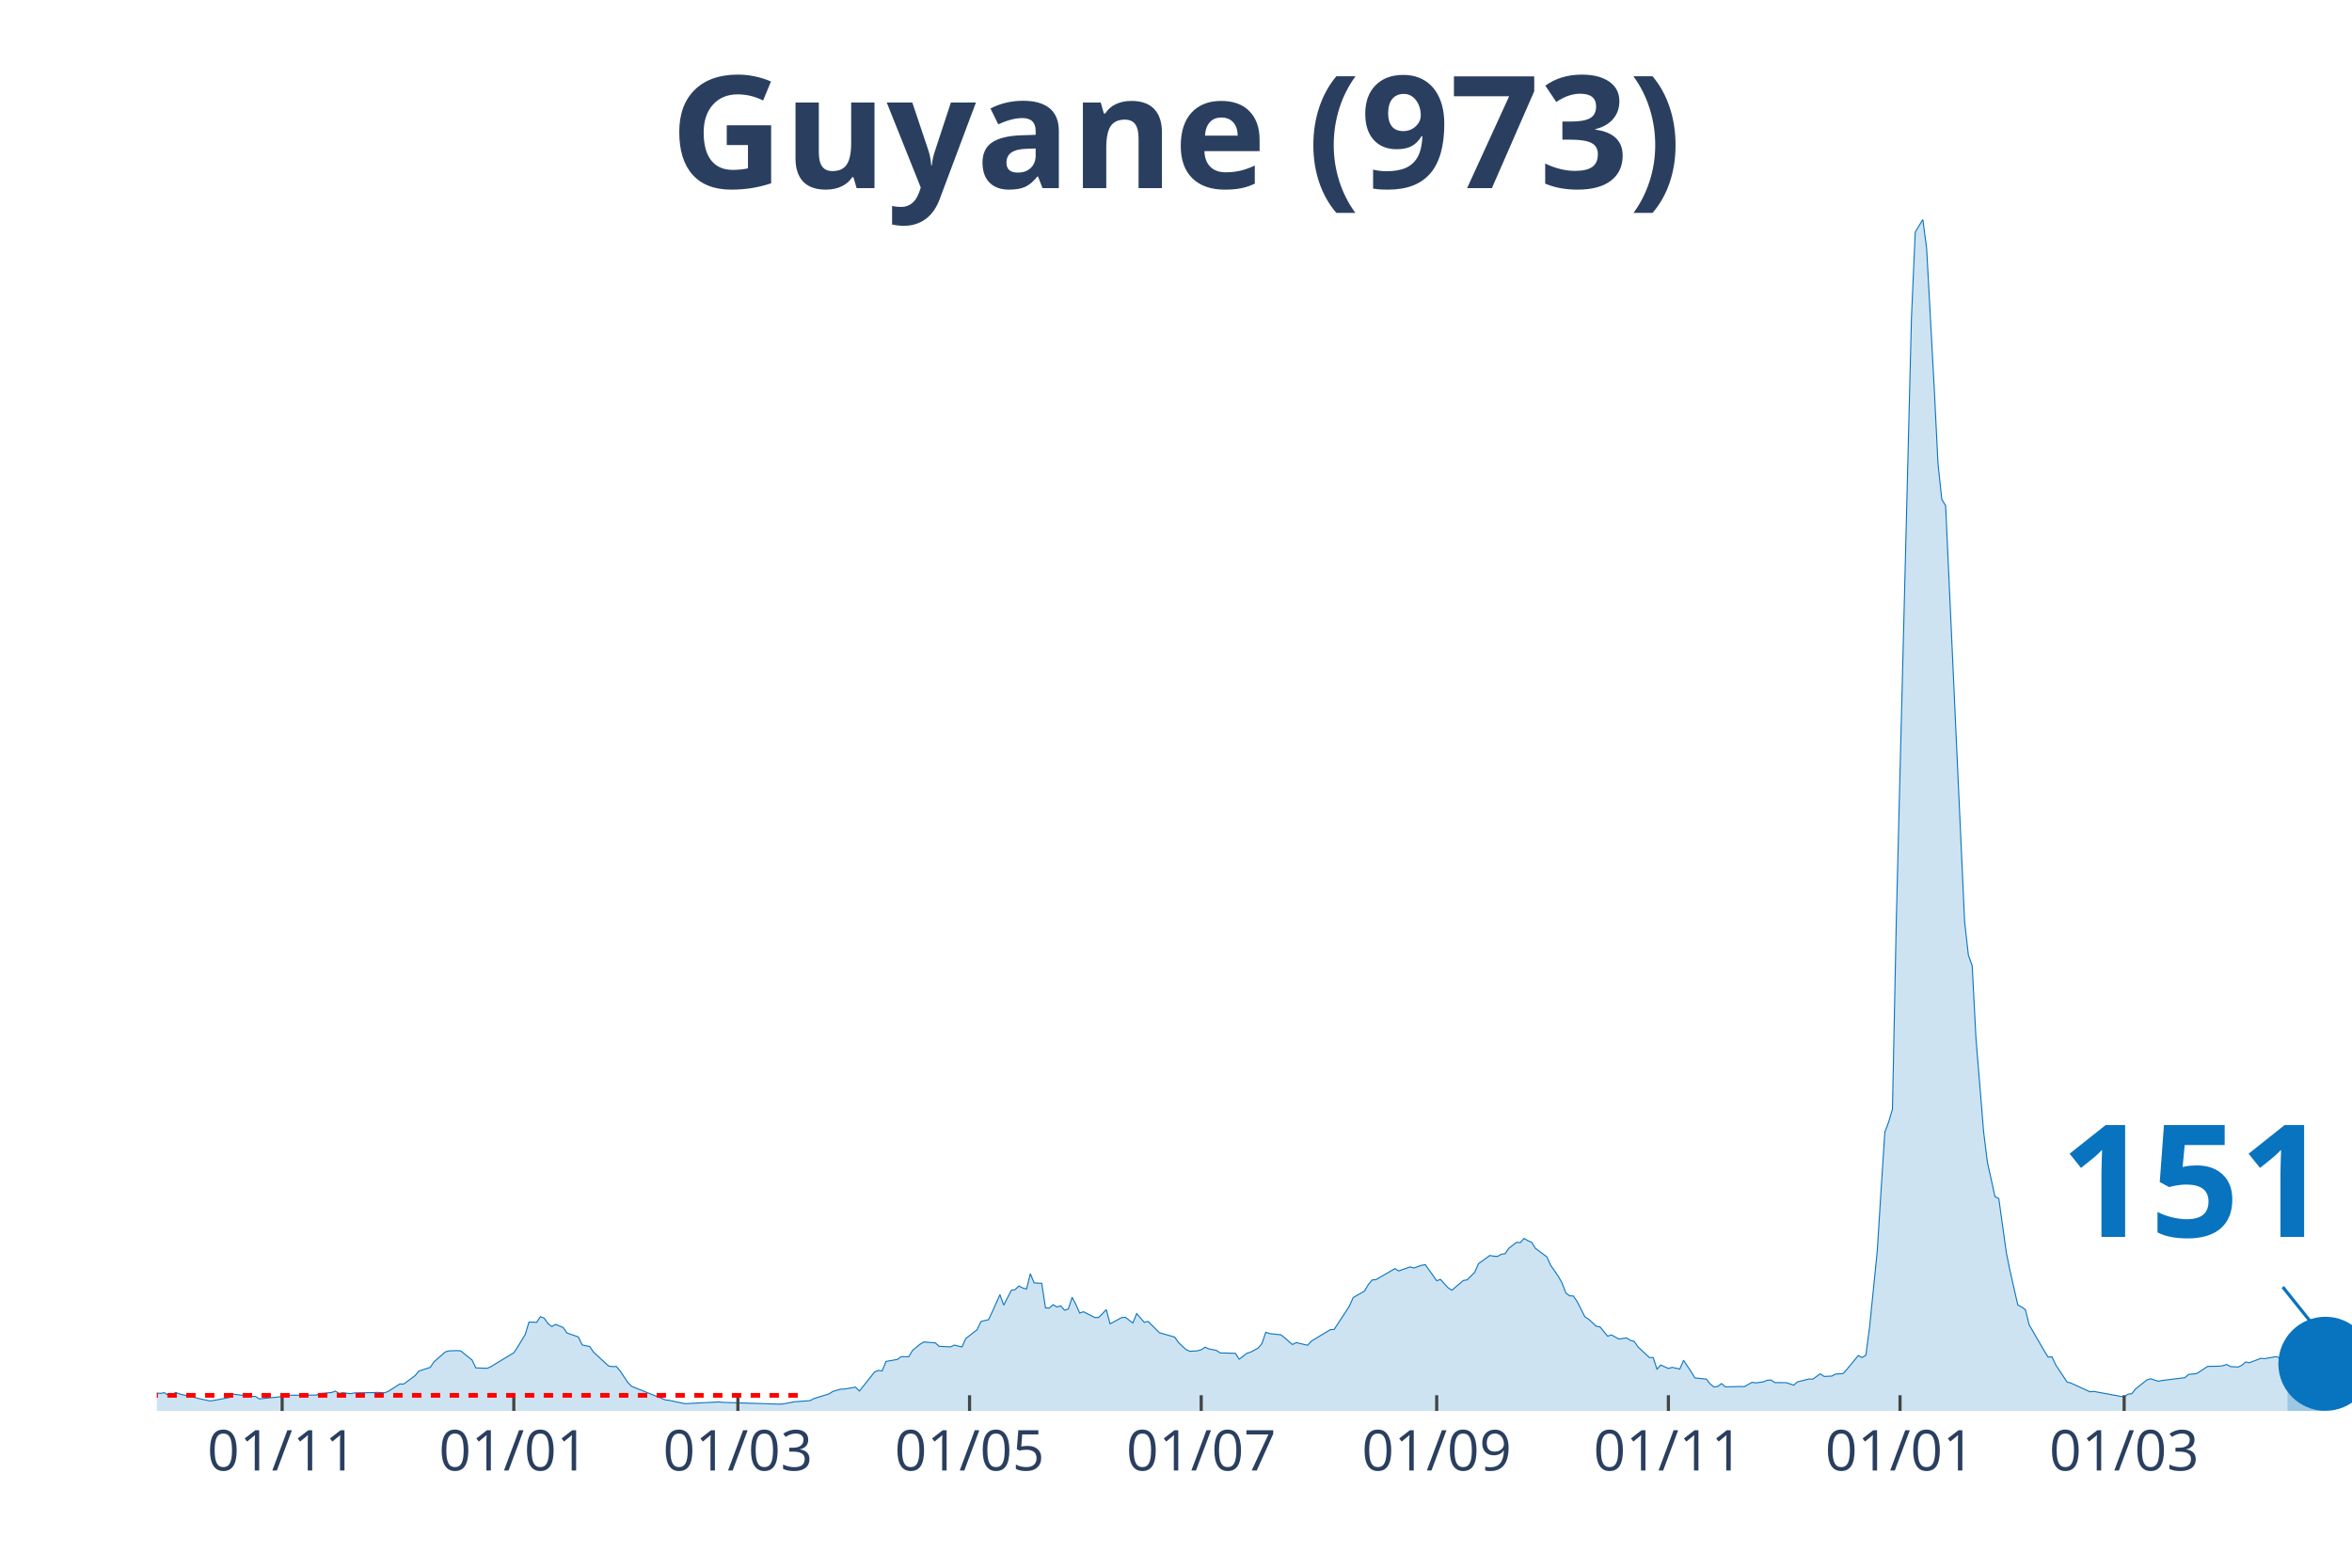
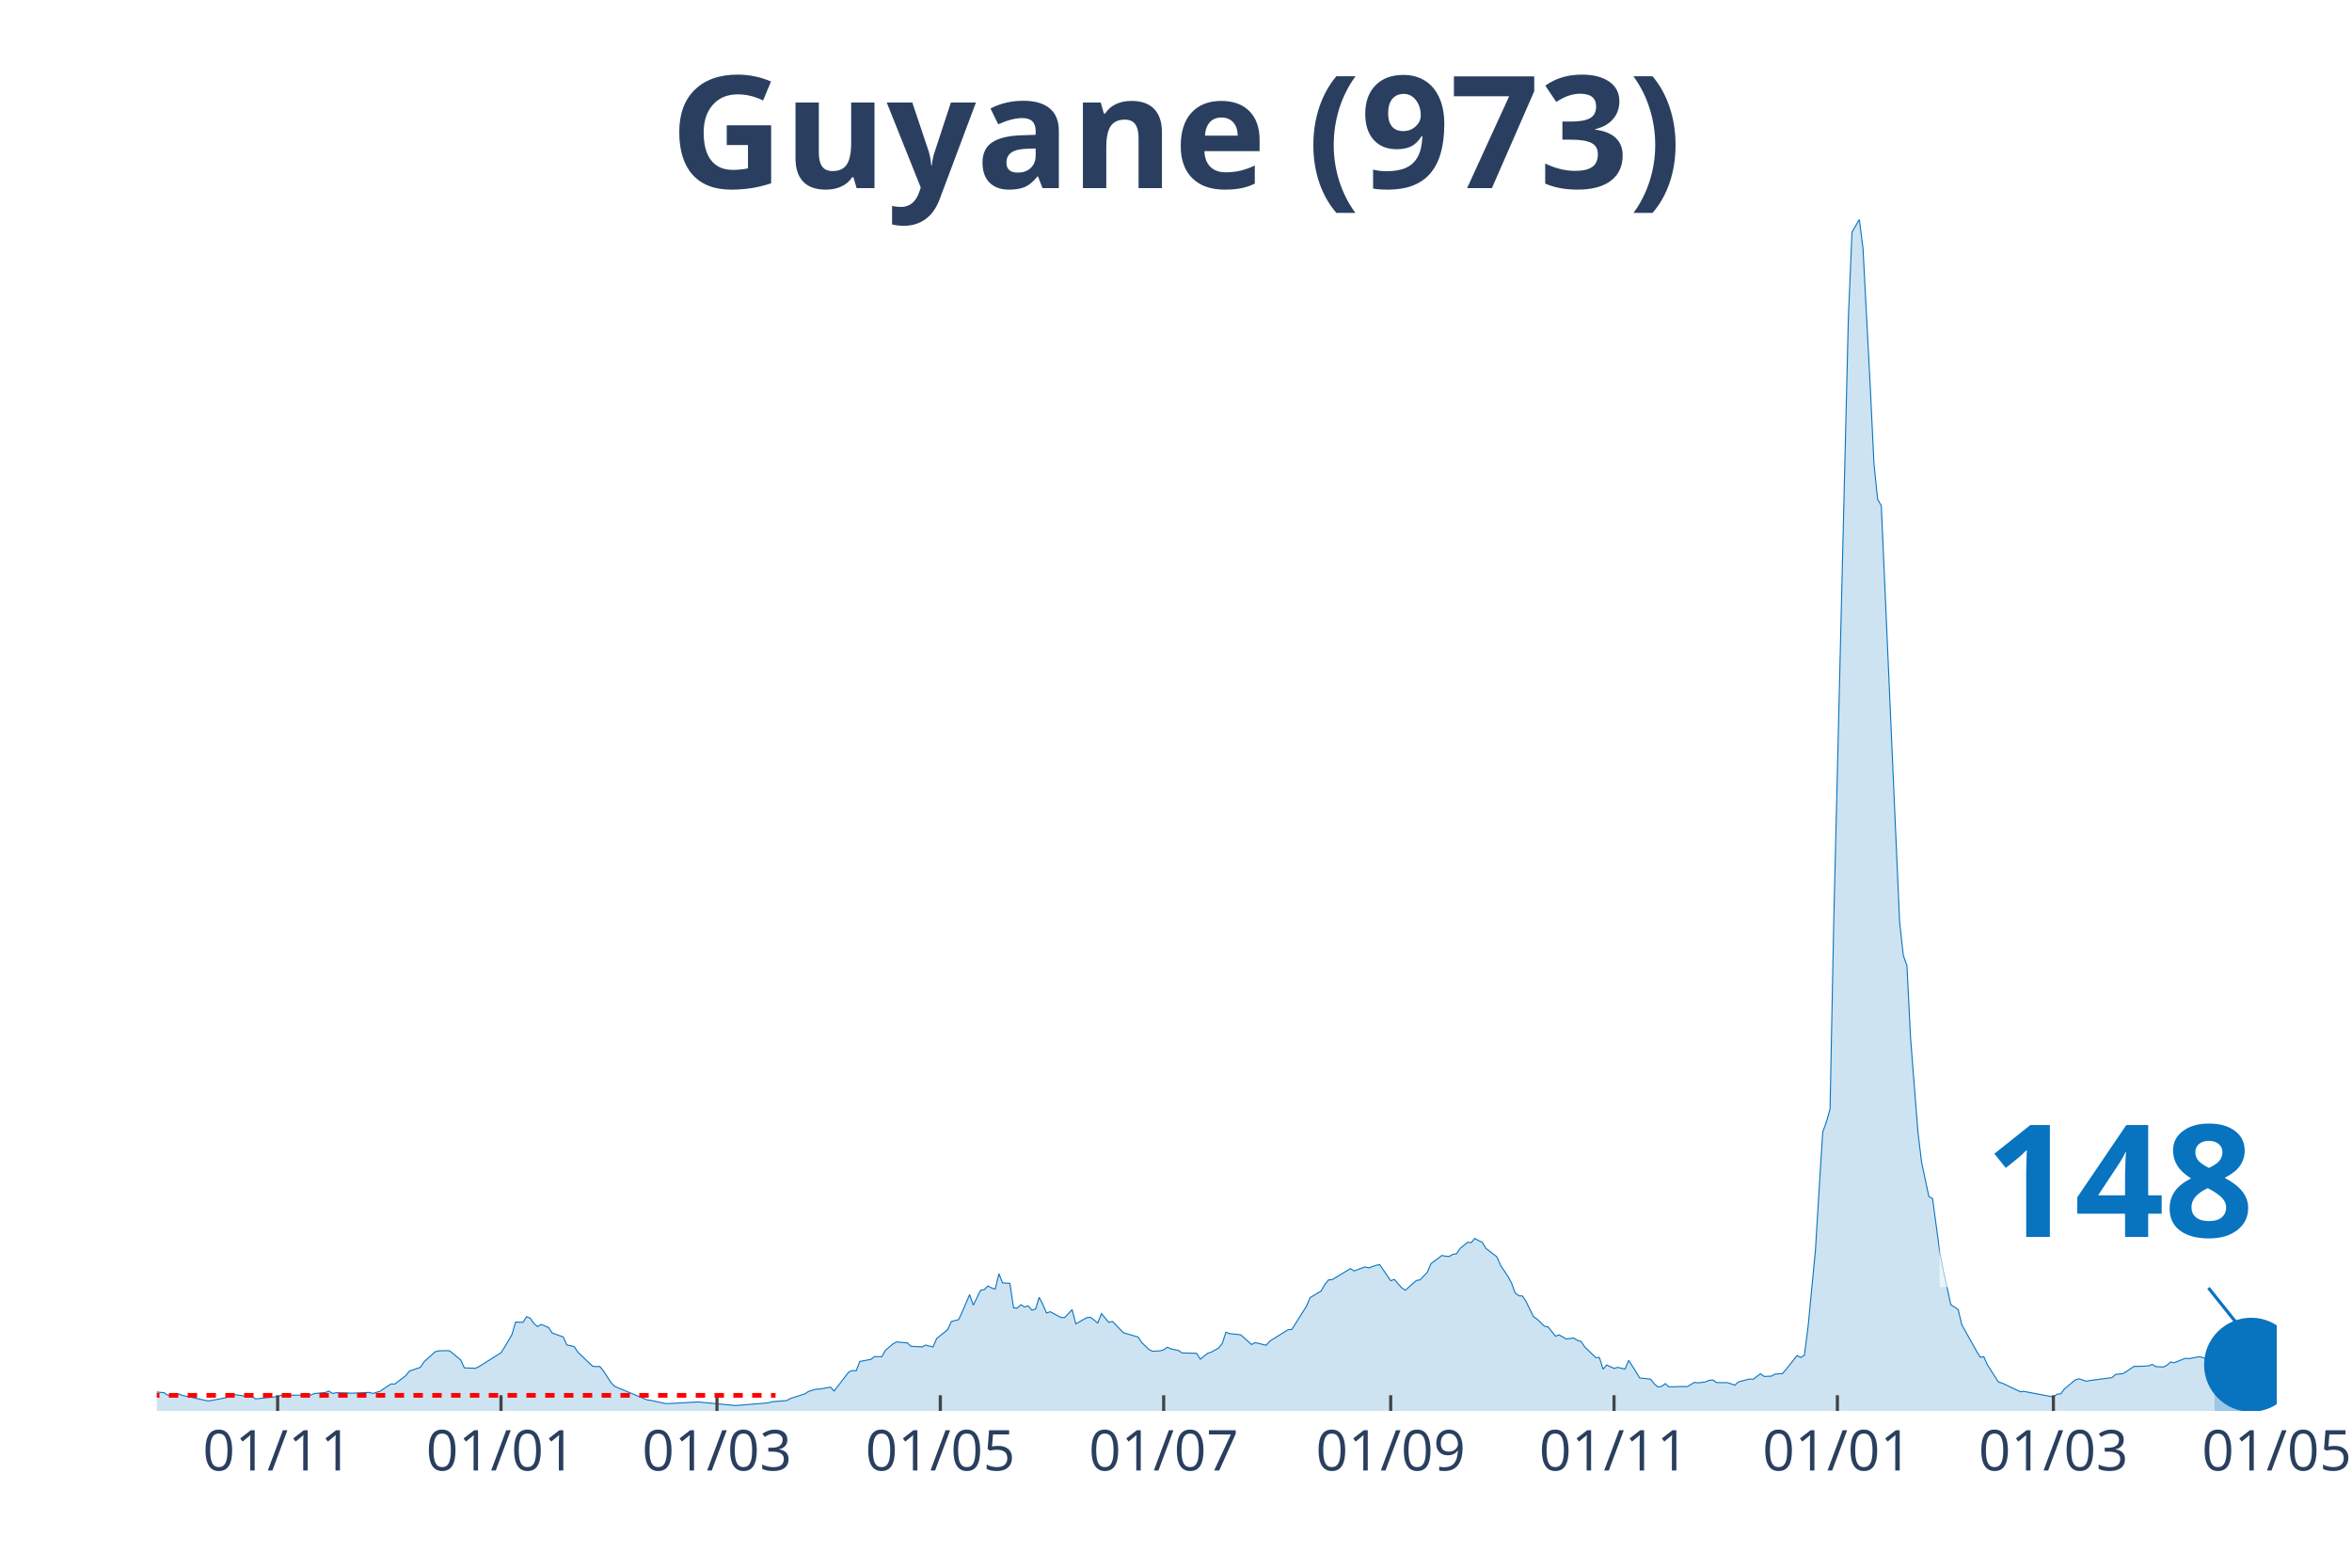
<svg xmlns="http://www.w3.org/2000/svg" class="main-svg" width="1125" height="750" style="" viewBox="0 0 750 500">
  <rect x="0" y="0" width="750" height="500" style="fill: rgb(0, 0, 0); fill-opacity: 0;" />
-   <defs id="defs-781fe7">
+   <defs id="defs-2adf6b">
    <g class="clips">
-       <clipPath id="clip781fe7xyplot" class="plotclip">
-         <rect width="700" height="380" />
+       <clipPath id="clip2adf6bxyplot" class="plotclip">
+         <rect width="676" height="380" />
      </clipPath>
-       <clipPath class="axesclip" id="clip781fe7x">
-         <rect x="50" y="0" width="700" height="500" />
+       <clipPath class="axesclip" id="clip2adf6bx">
+         <rect x="50" y="0" width="676" height="500" />
      </clipPath>
-       <clipPath class="axesclip" id="clip781fe7y">
+       <clipPath class="axesclip" id="clip2adf6by">
        <rect x="0" y="70" width="750" height="380" />
      </clipPath>
-       <clipPath class="axesclip" id="clip781fe7xy">
-         <rect x="50" y="70" width="700" height="380" />
+       <clipPath class="axesclip" id="clip2adf6bxy">
+         <rect x="50" y="70" width="676" height="380" />
      </clipPath>
    </g>
    <g class="gradients" />
  </defs>
  <g class="bglayer">
-     <rect class="bg" x="50" y="70" width="700" height="380" style="fill: rgb(0, 0, 0); fill-opacity: 0; stroke-width: 0;" />
+     <rect class="bg" x="50" y="70" width="676" height="380" style="fill: rgb(0, 0, 0); fill-opacity: 0; stroke-width: 0;" />
  </g>
  <g class="layer-below">
    <g class="imagelayer" />
    <g class="shapelayer" />
  </g>
  <g class="cartesianlayer">
    <g class="subplot xy">
      <g class="layer-subplot">
        <g class="shapelayer" />
        <g class="imagelayer" />
      </g>
      <g class="gridlayer">
        <g class="x">
-           <path class="xgrid crisp" transform="translate(89.97,0)" d="M0,70v380" style="stroke: rgb(255, 255, 255); stroke-opacity: 1; stroke-width: 1px;" />
-           <path class="xgrid crisp" transform="translate(163.84,0)" d="M0,70v380" style="stroke: rgb(255, 255, 255); stroke-opacity: 1; stroke-width: 1px;" />
-           <path class="xgrid crisp" transform="translate(235.29,0)" d="M0,70v380" style="stroke: rgb(255, 255, 255); stroke-opacity: 1; stroke-width: 1px;" />
-           <path class="xgrid crisp" transform="translate(309.17,0)" d="M0,70v380" style="stroke: rgb(255, 255, 255); stroke-opacity: 1; stroke-width: 1px;" />
-           <path class="xgrid crisp" transform="translate(383.04,0)" d="M0,70v380" style="stroke: rgb(255, 255, 255); stroke-opacity: 1; stroke-width: 1px;" />
-           <path class="xgrid crisp" transform="translate(458.13,0)" d="M0,70v380" style="stroke: rgb(255, 255, 255); stroke-opacity: 1; stroke-width: 1px;" />
-           <path class="xgrid crisp" transform="translate(532.01,0)" d="M0,70v380" style="stroke: rgb(255, 255, 255); stroke-opacity: 1; stroke-width: 1px;" />
-           <path class="xgrid crisp" transform="translate(605.88,0)" d="M0,70v380" style="stroke: rgb(255, 255, 255); stroke-opacity: 1; stroke-width: 1px;" />
-           <path class="xgrid crisp" transform="translate(677.34,0)" d="M0,70v380" style="stroke: rgb(255, 255, 255); stroke-opacity: 1; stroke-width: 1px;" />
+           <path class="xgrid crisp" transform="translate(88.53,0)" d="M0,70v380" style="stroke: rgb(255, 255, 255); stroke-opacity: 1; stroke-width: 1px;" />
+           <path class="xgrid crisp" transform="translate(159.75,0)" d="M0,70v380" style="stroke: rgb(255, 255, 255); stroke-opacity: 1; stroke-width: 1px;" />
+           <path class="xgrid crisp" transform="translate(228.63,0)" d="M0,70v380" style="stroke: rgb(255, 255, 255); stroke-opacity: 1; stroke-width: 1px;" />
+           <path class="xgrid crisp" transform="translate(299.85,0)" d="M0,70v380" style="stroke: rgb(255, 255, 255); stroke-opacity: 1; stroke-width: 1px;" />
+           <path class="xgrid crisp" transform="translate(371.07,0)" d="M0,70v380" style="stroke: rgb(255, 255, 255); stroke-opacity: 1; stroke-width: 1px;" />
+           <path class="xgrid crisp" transform="translate(443.46,0)" d="M0,70v380" style="stroke: rgb(255, 255, 255); stroke-opacity: 1; stroke-width: 1px;" />
+           <path class="xgrid crisp" transform="translate(514.68,0)" d="M0,70v380" style="stroke: rgb(255, 255, 255); stroke-opacity: 1; stroke-width: 1px;" />
+           <path class="xgrid crisp" transform="translate(585.9,0)" d="M0,70v380" style="stroke: rgb(255, 255, 255); stroke-opacity: 1; stroke-width: 1px;" />
+           <path class="xgrid crisp" transform="translate(654.78,0)" d="M0,70v380" style="stroke: rgb(255, 255, 255); stroke-opacity: 1; stroke-width: 1px;" />
        </g>
        <g class="y" />
      </g>
      <g class="zerolinelayer" />
      <path class="xlines-below" />
      <path class="ylines-below" />
      <g class="overlines-below" />
      <g class="xaxislayer-below" />
      <g class="yaxislayer-below" />
      <g class="overaxes-below" />
-       <g class="plot" transform="translate(50, 70)" clip-path="url('#clip781fe7xyplot')">
+       <g class="plot" transform="translate(50, 70)" clip-path="url('#clip2adf6bxyplot')">
        <g class="scatterlayer mlayer">
-           <g class="trace scatter trace32c4bf" style="stroke-miterlimit: 2;">
+           <g class="trace scatter tracecd49ff" style="stroke-miterlimit: 2;">
            <g class="fills">
              <g>
-                 <path class="js-fill" d="M679.41,380L-164.71,380L-164.71,379.86L-159.86,377.64L-158.65,376.52L-151.38,374.6L-150.17,375.05L-145.33,373.51L-144.12,372.86L-139.27,369.51L-138.06,368.66L-133.22,360.77L-132.01,359.92L-122.32,334.37L-121.11,335.12L-119.9,335.5L-118.69,338.37L-117.47,338.74L-116.26,336.11L-113.84,334.75L-112.63,336.83L-111.42,336.45L-110.21,333.07L-109,333.14L-107.79,335.74L-106.57,336.11L-105.36,338.78L-101.73,342.94L-100.52,345.98L-98.1,348.71L-96.89,352.13L-93.25,358.28L-92.04,358.89L-90.83,357.22L-89.62,358.35L-88.41,357.12L-87.2,355.85L-85.99,357.77L-82.35,357.01L-81.14,357.94L-71.45,364.53L-70.24,366.17L-61.76,369.14L-60.55,368.46L-55.71,370.4L-54.5,370.27L-50.87,371.19L-49.65,371.15L-39.97,371.8L-38.75,370.74L-36.33,371.02L-35.12,371.7L-30.28,372.55L-29.07,372.93L-26.64,372.32L-25.43,372.86L-21.8,373.48L-20.59,373.58L-18.17,374.88L-16.96,374.54L-10.9,374.67L-9.69,374.02L-7.27,374.02L-6.06,373.92L-3.63,373.58L-2.42,374.13L1.21,374.4L2.42,374.19L3.63,375.01L4.84,374.74L6.06,374.13L7.27,374.6L12.11,375.73L13.32,376.04L16.96,376.82L18.17,376.65L23.01,375.76L24.22,374.64L27.85,375.08L29.07,375.29L31.49,375.39L32.7,376.17L39.97,375.42L41.18,375.01L50.87,374.95L52.08,374.47L55.71,374.13L56.92,373.68L58.13,374.43L59.34,374.19L61.76,374.5L62.98,374.26L69.03,374.16L70.24,374.09L72.66,374.23L73.88,373.72L77.51,371.39L78.72,371.43L82.35,368.76L83.56,367.29L87.2,366.1L88.41,364.32L92.04,361.15L93.25,360.84L95.67,360.77L96.89,360.84L100.52,363.74L101.73,366.27L105.36,366.41L106.57,365.86L113.84,361.45L115.05,359.64L117.47,355.65L118.69,351.65L121.11,351.75L122.32,349.94L123.53,350.42L124.74,352.13L125.95,353.09L127.16,352.4L129.58,353.39L130.8,355.14L134.43,356.4L135.64,358.96L138.06,359.47L139.27,361.25L144.12,365.72L145.33,365.86L146.54,365.83L147.75,367.23L150.17,370.88L151.38,372.14L162.28,376.52L163.49,376.65L168.34,377.68L169.55,377.64L179.24,377.13L180.45,377.27L198.62,377.85L199.83,377.75L203.46,377.06L204.67,376.99L208.3,376.72L209.52,376.07L214.36,374.57L215.57,373.78L217.99,373.07L219.2,373.03L222.84,372.42L224.05,373.65L228.89,367.57L230.1,367.09L231.31,367.23L232.53,364.22L236.16,363.57L237.37,362.68L239.79,362.72L241,360.67L243.43,358.69L244.64,358L248.27,358.31L249.48,359.4L253.11,359.58L254.33,359L256.75,359.61L257.96,356.91L261.59,354.08L262.8,351.48L265.22,350.9L266.44,348.34L268.86,342.91L270.07,346.26L272.49,341.51L273.7,341.3L274.91,340.14L276.12,340.79L277.34,341.13L278.55,336.25L279.76,339.15L280.97,339.25L282.18,339.29L283.39,347.14L284.6,347.21L285.81,346.12L287.02,346.84L288.24,346.49L289.45,347.86L290.66,347.52L291.87,343.76L293.08,346.05L294.29,348.78L295.5,348.37L299.13,350.22L300.35,350.18L302.77,347.69L303.98,352.23L307.61,350.25L308.82,350.12L311.25,351.96L312.46,348.95L314.88,351.75L316.09,351.45L319.72,355.07L320.93,355.41L324.57,356.43L325.78,358.18L328.2,360.43L329.41,360.98L331.83,360.84L333.04,360.5L334.26,359.68L335.47,360.22L337.89,360.7L339.1,361.49L343.94,361.63L345.16,363.5L347.58,361.63L348.79,361.25L351.21,359.95L352.42,358.48L353.63,354.9L354.84,355.34L358.48,355.72L359.69,356.71L362.11,358.82L363.32,358.21L366.96,359.06L368.17,357.73L374.22,354.08L375.43,354.01L380.28,346.6L381.49,343.86L385.12,341.75L386.33,339.7L387.54,338.23L388.75,338.13L394.81,334.61L396.02,335.36L399.65,334.06L400.87,334.4L403.29,333.55L404.5,333.35L408.13,338.47L409.34,338.06L411.76,340.72L412.98,341.51L416.61,338.4L417.82,338.2L420.24,335.8L421.45,333.04L425.09,330.41L426.3,330.65L427.51,330.72L428.72,330.03L429.93,329.86L431.14,328.12L433.56,326.24L434.78,326.31L435.99,324.98L437.2,325.69L438.41,326.21L439.62,328.15L443.25,330.85L444.46,333.52L446.89,337.03L448.1,339.19L449.31,342.36L450.52,343.28L451.73,343.35L452.94,345.16L455.36,349.94L456.57,350.73L459,352.98L460.21,353.19L462.63,356.16L463.84,355.75L466.26,357.08L467.47,356.88L468.69,356.74L469.9,357.49L471.11,357.83L472.32,359.58L475.95,362.99L477.16,362.96L478.37,366.68L479.58,365.35L482.01,366.44L483.22,366.1L485.64,366.65L486.85,363.88L489.27,367.5L490.48,369.48L494.12,369.86L495.33,371.39L496.54,372.35L497.75,372.18L498.96,371.29L500.17,372.32L505.02,372.21L506.23,372.25L508.65,370.88L509.86,371.05L512.28,370.74L513.49,370.23L514.71,370.13L515.92,370.95L518.34,370.98L519.55,370.98L521.97,371.77L523.18,370.74L526.82,369.82L528.03,369.89L530.45,368.15L531.66,369L534.08,368.9L535.29,368.25L537.72,368.08L538.93,366.75L542.56,362.34L543.77,362.96L544.98,362.24L546.19,353.05L548.62,328.94L549.83,309.61L551.04,291.06L552.25,287.85L553.46,283.75L554.67,224.39L559.52,31.39L560.73,4.03L563.15,0L564.36,9.22L566.78,53.72L567.99,77.97L569.2,89.28L570.42,91.29L576.47,223.98L577.68,234.67L578.89,237.99L580.1,261.28L582.53,290.99L583.74,300.66L586.16,311.66L587.37,312.27L589.79,329.59L591,335.53L593.43,346.19L594.64,346.84L595.85,347.69L597.06,352.54L601.9,360.91L603.11,362.85L604.33,362.72L605.54,365.35L609.17,370.81L610.38,371.12L616.44,373.89L617.65,373.78L627.34,375.56L628.55,374.64L629.76,374.54L630.97,373L634.6,370.1L635.81,369.75L638.24,370.54L639.45,370.3L646.71,369.38L647.92,368.35L650.35,368.11L651.56,367.4L653.98,365.79L655.19,365.79L657.61,365.72L658.82,365.59L660.03,365.18L661.25,365.86L663.67,366L664.88,365.45L666.09,364.39L667.3,364.63L670.93,363.23L672.15,363.33L675.78,362.68L676.99,363.09L679.41,363.47" style="fill: rgb(8, 115, 191); fill-opacity: 0.2; stroke-width: 0;" />
+                 <path class="js-fill" d="M656.15,380L-158.78,380L-158.78,379.86L-154.11,377.64L-152.95,376.52L-145.94,374.6L-144.77,375.05L-140.1,373.51L-138.94,372.86L-134.27,369.51L-133.1,368.66L-126.09,356.64L-124.93,348.61L-117.92,334.37L-116.75,335.12L-115.59,335.5L-113.25,338.74L-112.08,336.11L-109.75,334.75L-108.58,336.83L-107.41,336.45L-106.25,333.07L-105.08,333.14L-103.91,335.74L-102.74,336.11L-101.58,338.78L-98.07,342.94L-96.91,345.98L-94.57,348.71L-93.4,352.13L-89.9,358.28L-88.73,358.89L-87.56,357.22L-86.4,358.35L-85.23,357.12L-84.06,355.85L-82.89,357.77L-79.39,357.01L-78.22,357.94L-67.72,366.17L-66.55,366.47L-59.54,369.14L-58.38,368.46L-53.71,370.4L-52.54,370.27L-49.04,371.19L-47.87,371.15L-38.53,371.8L-37.36,370.74L-35.03,371.02L-33.86,371.7L-29.19,372.55L-28.02,372.93L-25.69,372.32L-24.52,372.86L-21.02,373.48L-19.85,373.58L-16.35,374.54L-15.18,374.64L-5.84,373.92L-4.67,373.51L2.34,374.19L3.5,375.01L7.01,374.6L8.17,375.05L16.35,376.82L17.51,376.65L22.18,375.76L23.35,374.64L26.85,375.08L28.02,375.29L30.36,375.39L31.52,376.17L38.53,375.42L39.7,375.01L49.04,374.95L50.2,374.47L53.71,374.13L54.87,373.68L56.04,374.43L57.21,374.19L60.71,374.26L61.88,374.36L67.72,374.09L68.88,374.43L71.22,373.72L72.39,372.9L74.72,371.39L75.89,371.43L79.39,368.76L80.56,367.29L84.06,366.1L85.23,364.32L88.73,361.15L89.9,360.84L92.23,360.77L93.4,360.84L96.91,363.74L98.07,366.27L101.58,366.41L102.74,365.86L109.75,361.45L110.92,359.64L113.25,355.65L114.42,351.65L116.75,351.75L117.92,349.94L119.09,350.42L120.26,352.13L121.42,353.09L122.59,352.4L124.93,353.39L126.09,355.14L129.6,356.4L130.76,358.96L133.1,359.47L134.27,361.25L138.94,365.72L140.1,365.86L141.27,365.83L142.44,367.23L144.77,370.88L145.94,372.14L156.45,376.52L157.62,376.65L162.29,377.68L163.45,377.64L172.79,377.13L173.96,377.27L183.3,378.16L184.47,378.29L194.98,377.44L196.15,377.06L200.82,376.72L201.98,376.07L206.65,374.57L207.82,373.78L210.16,373.07L211.32,373.03L214.83,372.42L215.99,373.65L220.66,367.57L221.83,367.09L223,367.23L224.17,364.22L227.67,363.57L228.84,362.68L231.17,362.72L232.34,360.67L234.67,358.69L235.84,358L239.34,358.31L240.51,359.4L244.01,359.58L245.18,359L247.52,359.61L248.68,356.91L252.19,354.08L253.35,351.48L255.69,350.9L256.86,348.34L259.19,342.91L260.36,346.26L262.69,341.51L263.86,341.3L265.03,340.14L266.2,340.79L267.36,341.13L268.53,336.25L269.7,339.15L270.87,339.25L272.03,339.29L273.2,347.14L274.37,347.21L275.54,346.12L276.7,346.84L277.87,346.49L279.04,347.86L280.21,347.52L281.37,343.76L282.54,346.05L283.71,348.78L284.88,348.37L288.38,350.22L289.55,350.18L291.88,347.69L293.05,352.23L296.55,350.25L297.72,350.12L300.06,351.96L301.22,348.95L303.56,351.75L304.73,351.45L308.23,355.07L309.4,355.41L312.9,356.43L314.07,358.18L316.4,360.43L317.57,360.98L319.9,360.84L321.07,360.5L322.24,359.68L323.41,360.22L325.74,360.7L326.91,361.49L331.58,361.63L332.75,363.5L335.08,361.63L336.25,361.25L338.58,359.95L339.75,358.48L340.92,354.9L342.09,355.34L345.59,355.72L346.76,356.71L349.09,358.82L350.26,358.21L353.76,359.06L354.93,357.73L360.77,354.08L361.93,354.01L366.6,346.6L367.77,343.86L371.27,341.75L372.44,339.7L373.61,338.23L374.78,338.13L380.61,334.61L381.78,335.36L385.28,334.06L386.45,334.4L388.79,333.55L389.96,333.35L393.46,338.47L394.63,338.06L396.96,340.72L398.13,341.51L401.63,338.4L402.8,338.2L405.13,335.8L406.3,333.04L409.8,330.41L410.97,330.65L412.14,330.72L413.31,330.03L414.47,329.86L415.64,328.12L417.98,326.24L419.14,326.31L420.31,324.98L421.48,325.69L422.65,326.21L423.81,328.15L427.32,330.85L428.48,333.52L430.82,337.03L431.99,339.19L433.15,342.36L434.32,343.28L435.49,343.35L436.66,345.16L438.99,349.94L440.16,350.73L442.49,352.98L443.66,353.19L446,356.16L447.16,355.75L449.5,357.08L450.67,356.88L451.83,356.74L453,357.49L454.17,357.83L455.34,359.58L458.84,362.99L460.01,362.96L461.17,366.68L462.34,365.35L464.68,366.44L465.84,366.1L468.18,366.65L469.35,363.88L471.68,367.5L472.85,369.48L476.35,369.86L477.52,371.39L478.69,372.35L479.85,372.18L481.02,371.29L482.19,372.32L486.86,372.21L488.03,372.25L490.36,370.88L491.53,371.05L493.87,370.74L495.03,370.23L496.2,370.13L497.37,370.95L499.7,370.98L500.87,370.98L503.21,371.77L504.37,370.74L507.88,369.82L509.04,369.89L511.38,368.15L512.55,369L514.88,368.9L516.05,368.25L518.38,368.08L519.55,366.75L523.05,362.34L524.22,362.96L525.39,362.24L526.56,353.05L528.89,328.94L530.06,309.61L531.23,291.06L532.39,287.85L533.56,283.75L534.73,224.39L539.4,31.39L540.57,4.03L542.9,0L544.07,9.22L546.4,53.72L547.57,77.97L548.74,89.28L549.91,91.29L555.74,223.98L556.91,234.67L558.08,237.99L559.25,261.28L561.58,290.99L562.75,300.66L565.08,311.66L566.25,312.27L568.59,329.59L569.75,335.53L572.09,346.19L573.26,346.84L574.42,347.69L575.59,352.54L580.26,360.91L581.43,362.85L582.6,362.72L583.77,365.35L587.27,370.81L588.44,371.12L594.27,373.89L595.44,373.78L604.78,375.56L605.95,374.64L607.12,374.54L608.28,373L611.79,370.1L612.95,369.75L615.29,370.54L616.46,370.3L623.46,369.38L624.63,368.35L626.96,368.11L628.13,367.4L630.47,365.79L631.63,365.79L633.97,365.72L635.14,365.59L636.3,365.18L637.47,365.86L639.81,366L640.97,365.45L642.14,364.39L643.31,364.63L646.81,363.23L647.98,363.33L651.48,362.68L652.65,363.09L654.98,363.47L656.15,363.33" style="fill: rgb(8, 115, 191); fill-opacity: 0.2; stroke-width: 0;" />
              </g>
            </g>
            <g class="errorbars" />
            <g class="lines">
-               <path class="js-line" d="M-164.71,379.86L-159.86,377.64L-158.65,376.52L-151.38,374.6L-150.17,375.05L-145.33,373.51L-144.12,372.86L-139.27,369.51L-138.06,368.66L-133.22,360.77L-132.01,359.92L-122.32,334.37L-121.11,335.12L-119.9,335.5L-118.69,338.37L-117.47,338.74L-116.26,336.11L-113.84,334.75L-112.63,336.83L-111.42,336.45L-110.21,333.07L-109,333.14L-107.79,335.74L-106.57,336.11L-105.36,338.78L-101.73,342.94L-100.52,345.98L-98.1,348.71L-96.89,352.13L-93.25,358.28L-92.04,358.89L-90.83,357.22L-89.62,358.35L-88.41,357.12L-87.2,355.85L-85.99,357.77L-82.35,357.01L-81.14,357.94L-71.45,364.53L-70.24,366.17L-61.76,369.14L-60.55,368.46L-55.71,370.4L-54.5,370.27L-50.87,371.19L-49.65,371.15L-39.97,371.8L-38.75,370.74L-36.33,371.02L-35.12,371.7L-30.28,372.55L-29.07,372.93L-26.64,372.32L-25.43,372.86L-21.8,373.48L-20.59,373.58L-18.17,374.88L-16.96,374.54L-10.9,374.67L-9.69,374.02L-7.27,374.02L-6.06,373.92L-3.63,373.58L-2.42,374.13L1.21,374.4L2.42,374.19L3.63,375.01L4.84,374.74L6.06,374.13L7.27,374.6L12.11,375.73L13.32,376.04L16.96,376.82L18.17,376.65L23.01,375.76L24.22,374.64L27.85,375.08L29.07,375.29L31.49,375.39L32.7,376.17L39.97,375.42L41.18,375.01L50.87,374.95L52.08,374.47L55.71,374.13L56.92,373.68L58.13,374.43L59.34,374.19L61.76,374.5L62.98,374.26L69.03,374.16L70.24,374.09L72.66,374.23L73.88,373.72L77.51,371.39L78.72,371.43L82.35,368.76L83.56,367.29L87.2,366.1L88.41,364.32L92.04,361.15L93.25,360.84L95.67,360.77L96.89,360.84L100.52,363.74L101.73,366.27L105.36,366.41L106.57,365.86L113.84,361.45L115.05,359.64L117.47,355.65L118.69,351.65L121.11,351.75L122.32,349.94L123.53,350.42L124.74,352.13L125.95,353.09L127.16,352.4L129.58,353.39L130.8,355.14L134.43,356.4L135.64,358.96L138.06,359.47L139.27,361.25L144.12,365.72L145.33,365.86L146.54,365.83L147.75,367.23L150.17,370.88L151.38,372.14L162.28,376.52L163.49,376.65L168.34,377.68L169.55,377.64L179.24,377.13L180.45,377.27L198.62,377.85L199.83,377.75L203.46,377.06L204.67,376.99L208.3,376.72L209.52,376.07L214.36,374.57L215.57,373.78L217.99,373.07L219.2,373.03L222.84,372.42L224.05,373.65L228.89,367.57L230.1,367.09L231.31,367.23L232.53,364.22L236.16,363.57L237.37,362.68L239.79,362.72L241,360.67L243.43,358.69L244.64,358L248.27,358.31L249.48,359.4L253.11,359.58L254.33,359L256.75,359.61L257.96,356.91L261.59,354.08L262.8,351.48L265.22,350.9L266.44,348.34L268.86,342.91L270.07,346.26L272.49,341.51L273.7,341.3L274.91,340.14L276.12,340.79L277.34,341.13L278.55,336.25L279.76,339.15L280.97,339.25L282.18,339.29L283.39,347.14L284.6,347.21L285.81,346.12L287.02,346.84L288.24,346.49L289.45,347.86L290.66,347.52L291.87,343.76L293.08,346.05L294.29,348.78L295.5,348.37L299.13,350.22L300.35,350.18L302.77,347.69L303.98,352.23L307.61,350.25L308.82,350.12L311.25,351.96L312.46,348.95L314.88,351.75L316.09,351.45L319.72,355.07L320.93,355.41L324.57,356.43L325.78,358.18L328.2,360.43L329.41,360.98L331.83,360.84L333.04,360.5L334.26,359.68L335.47,360.22L337.89,360.7L339.1,361.49L343.94,361.63L345.16,363.5L347.58,361.63L348.79,361.25L351.21,359.95L352.42,358.48L353.63,354.9L354.84,355.34L358.48,355.72L359.69,356.71L362.11,358.82L363.32,358.21L366.96,359.06L368.17,357.73L374.22,354.08L375.43,354.01L380.28,346.6L381.49,343.86L385.12,341.75L386.33,339.7L387.54,338.23L388.75,338.13L394.81,334.61L396.02,335.36L399.65,334.06L400.87,334.4L403.29,333.55L404.5,333.35L408.13,338.47L409.34,338.06L411.76,340.72L412.98,341.51L416.61,338.4L417.82,338.2L420.24,335.8L421.45,333.04L425.09,330.41L426.3,330.65L427.51,330.72L428.72,330.03L429.93,329.86L431.14,328.12L433.56,326.24L434.78,326.31L435.99,324.98L437.2,325.69L438.41,326.21L439.62,328.15L443.25,330.85L444.46,333.52L446.89,337.03L448.1,339.19L449.31,342.36L450.52,343.28L451.73,343.35L452.94,345.16L455.36,349.94L456.57,350.73L459,352.98L460.21,353.19L462.63,356.16L463.84,355.75L466.26,357.08L467.47,356.88L468.69,356.74L469.9,357.49L471.11,357.83L472.32,359.58L475.95,362.99L477.16,362.96L478.37,366.68L479.58,365.35L482.01,366.44L483.22,366.1L485.64,366.65L486.85,363.88L489.27,367.5L490.48,369.48L494.12,369.86L495.33,371.39L496.54,372.35L497.75,372.18L498.96,371.29L500.17,372.32L505.02,372.21L506.23,372.25L508.65,370.88L509.86,371.05L512.28,370.74L513.49,370.23L514.71,370.13L515.92,370.95L518.34,370.98L519.55,370.98L521.97,371.77L523.18,370.74L526.82,369.82L528.03,369.89L530.45,368.15L531.66,369L534.08,368.9L535.29,368.25L537.72,368.08L538.93,366.75L542.56,362.34L543.77,362.96L544.98,362.24L546.19,353.05L548.62,328.94L549.83,309.61L551.04,291.06L552.25,287.85L553.46,283.75L554.67,224.39L559.52,31.39L560.73,4.03L563.15,0L564.36,9.22L566.78,53.72L567.99,77.97L569.2,89.28L570.42,91.29L576.47,223.98L577.68,234.67L578.89,237.99L580.1,261.28L582.53,290.99L583.74,300.66L586.16,311.66L587.37,312.27L589.79,329.59L591,335.53L593.43,346.19L594.64,346.84L595.85,347.69L597.06,352.54L601.9,360.91L603.11,362.85L604.33,362.72L605.54,365.35L609.17,370.81L610.38,371.12L616.44,373.89L617.65,373.78L627.34,375.56L628.55,374.64L629.76,374.54L630.97,373L634.6,370.1L635.81,369.75L638.24,370.54L639.45,370.3L646.71,369.38L647.92,368.35L650.35,368.11L651.56,367.4L653.98,365.79L655.19,365.79L657.61,365.72L658.82,365.59L660.03,365.18L661.25,365.86L663.67,366L664.88,365.45L666.09,364.39L667.3,364.63L670.93,363.23L672.15,363.33L675.78,362.68L676.99,363.09L679.41,363.47" style="vector-effect: non-scaling-stroke; fill: none; stroke: rgb(8, 115, 191); stroke-opacity: 1; stroke-width: 0.5px; opacity: 1;" />
+               <path class="js-line" d="M-158.78,379.86L-154.11,377.64L-152.95,376.52L-145.94,374.6L-144.77,375.05L-140.1,373.51L-138.94,372.86L-134.27,369.51L-133.1,368.66L-126.09,356.64L-124.93,348.61L-117.92,334.37L-116.75,335.12L-115.59,335.5L-113.25,338.74L-112.08,336.11L-109.75,334.75L-108.58,336.83L-107.41,336.45L-106.25,333.07L-105.08,333.14L-103.91,335.74L-102.74,336.11L-101.58,338.78L-98.07,342.94L-96.91,345.98L-94.57,348.71L-93.4,352.13L-89.9,358.28L-88.73,358.89L-87.56,357.22L-86.4,358.35L-85.23,357.12L-84.06,355.85L-82.89,357.77L-79.39,357.01L-78.22,357.94L-67.72,366.17L-66.55,366.47L-59.54,369.14L-58.38,368.46L-53.71,370.4L-52.54,370.27L-49.04,371.19L-47.87,371.15L-38.53,371.8L-37.36,370.74L-35.03,371.02L-33.86,371.7L-29.19,372.55L-28.02,372.93L-25.69,372.32L-24.52,372.86L-21.02,373.48L-19.85,373.58L-16.35,374.54L-15.18,374.64L-5.84,373.92L-4.67,373.51L2.34,374.19L3.5,375.01L7.01,374.6L8.17,375.05L16.35,376.82L17.51,376.65L22.18,375.76L23.35,374.64L26.85,375.08L28.02,375.29L30.36,375.39L31.52,376.17L38.53,375.42L39.7,375.01L49.04,374.95L50.2,374.47L53.71,374.13L54.87,373.68L56.04,374.43L57.21,374.19L60.71,374.26L61.88,374.36L67.72,374.09L68.88,374.43L71.22,373.72L72.39,372.9L74.72,371.39L75.89,371.43L79.39,368.76L80.56,367.29L84.06,366.1L85.23,364.32L88.73,361.15L89.9,360.84L92.23,360.77L93.4,360.84L96.91,363.74L98.07,366.27L101.58,366.41L102.74,365.86L109.75,361.45L110.92,359.64L113.25,355.65L114.42,351.65L116.75,351.75L117.92,349.94L119.09,350.42L120.26,352.13L121.42,353.09L122.59,352.4L124.93,353.39L126.09,355.14L129.6,356.4L130.76,358.96L133.1,359.47L134.27,361.25L138.94,365.72L140.1,365.86L141.27,365.83L142.44,367.23L144.77,370.88L145.94,372.14L156.45,376.52L157.62,376.65L162.29,377.68L163.45,377.64L172.79,377.13L173.96,377.27L183.3,378.16L184.47,378.29L194.98,377.44L196.15,377.06L200.82,376.72L201.98,376.07L206.65,374.57L207.82,373.78L210.16,373.07L211.32,373.03L214.83,372.42L215.99,373.65L220.66,367.57L221.83,367.09L223,367.23L224.17,364.22L227.67,363.57L228.84,362.68L231.17,362.72L232.34,360.67L234.67,358.69L235.84,358L239.34,358.31L240.51,359.4L244.01,359.58L245.18,359L247.52,359.61L248.68,356.91L252.19,354.08L253.35,351.48L255.69,350.9L256.86,348.34L259.19,342.91L260.36,346.26L262.69,341.51L263.86,341.3L265.03,340.14L266.2,340.79L267.36,341.13L268.53,336.25L269.7,339.15L270.87,339.25L272.03,339.29L273.2,347.14L274.37,347.21L275.54,346.12L276.7,346.84L277.87,346.49L279.04,347.86L280.21,347.52L281.37,343.76L282.54,346.05L283.71,348.78L284.88,348.37L288.38,350.22L289.55,350.18L291.88,347.69L293.05,352.23L296.55,350.25L297.72,350.12L300.06,351.96L301.22,348.95L303.56,351.75L304.73,351.45L308.23,355.07L309.4,355.41L312.9,356.43L314.07,358.18L316.4,360.43L317.57,360.98L319.9,360.84L321.07,360.5L322.24,359.68L323.41,360.22L325.74,360.7L326.91,361.49L331.58,361.63L332.75,363.5L335.08,361.63L336.25,361.25L338.58,359.95L339.75,358.48L340.92,354.9L342.09,355.34L345.59,355.72L346.76,356.71L349.09,358.82L350.26,358.21L353.76,359.06L354.93,357.73L360.77,354.08L361.93,354.01L366.6,346.6L367.77,343.86L371.27,341.75L372.44,339.7L373.61,338.23L374.78,338.13L380.61,334.61L381.78,335.36L385.28,334.06L386.45,334.4L388.79,333.55L389.96,333.35L393.46,338.47L394.63,338.06L396.96,340.72L398.13,341.51L401.63,338.4L402.8,338.2L405.13,335.8L406.3,333.04L409.8,330.41L410.97,330.65L412.14,330.72L413.31,330.03L414.47,329.86L415.64,328.12L417.98,326.24L419.14,326.31L420.31,324.98L421.48,325.69L422.65,326.21L423.81,328.15L427.32,330.85L428.48,333.52L430.82,337.03L431.99,339.19L433.15,342.36L434.32,343.28L435.49,343.35L436.66,345.16L438.99,349.94L440.16,350.73L442.49,352.98L443.66,353.19L446,356.16L447.16,355.75L449.5,357.08L450.67,356.88L451.83,356.74L453,357.49L454.17,357.83L455.34,359.58L458.84,362.99L460.01,362.96L461.17,366.68L462.34,365.35L464.68,366.44L465.84,366.1L468.18,366.65L469.35,363.88L471.68,367.5L472.85,369.48L476.35,369.86L477.52,371.39L478.69,372.35L479.85,372.18L481.02,371.29L482.19,372.32L486.86,372.21L488.03,372.25L490.36,370.88L491.53,371.05L493.87,370.74L495.03,370.23L496.2,370.13L497.37,370.95L499.7,370.98L500.87,370.98L503.21,371.77L504.37,370.74L507.88,369.82L509.04,369.89L511.38,368.15L512.55,369L514.88,368.9L516.05,368.25L518.38,368.08L519.55,366.75L523.05,362.34L524.22,362.96L525.39,362.24L526.56,353.05L528.89,328.94L530.06,309.61L531.23,291.06L532.39,287.85L533.56,283.75L534.73,224.39L539.4,31.39L540.57,4.03L542.9,0L544.07,9.22L546.4,53.72L547.57,77.97L548.74,89.28L549.91,91.29L555.74,223.98L556.91,234.67L558.08,237.99L559.25,261.28L561.58,290.99L562.75,300.66L565.08,311.66L566.25,312.27L568.59,329.59L569.75,335.53L572.09,346.19L573.26,346.84L574.42,347.69L575.59,352.54L580.26,360.91L581.43,362.85L582.6,362.72L583.77,365.35L587.27,370.81L588.44,371.12L594.27,373.89L595.44,373.78L604.78,375.56L605.95,374.64L607.12,374.54L608.28,373L611.79,370.1L612.95,369.75L615.29,370.54L616.46,370.3L623.46,369.38L624.63,368.35L626.96,368.11L628.13,367.4L630.47,365.79L631.63,365.79L633.97,365.72L635.14,365.59L636.3,365.18L637.47,365.86L639.81,366L640.97,365.45L642.14,364.39L643.31,364.63L646.81,363.23L647.98,363.33L651.48,362.68L652.65,363.09L654.98,363.47L656.15,363.33" style="vector-effect: non-scaling-stroke; fill: none; stroke: rgb(8, 115, 191); stroke-opacity: 1; stroke-width: 0.5px; opacity: 1;" />
            </g>
            <g class="points" />
            <g class="text" />
          </g>
-           <g class="trace scatter tracefae40a" style="stroke-miterlimit: 2;">
+           <g class="trace scatter trace4c676e" style="stroke-miterlimit: 2;">
            <g class="fills">
              <g>
-                 <path class="js-fill" d="M691.52,380L679.41,380L679.41,363.47L680.62,363.33L681.83,366.88L683.04,366.1L684.26,366.88L685.47,367.47L686.68,367.09L689.1,367.16L690.31,364.22L691.52,364.97" style="fill: rgb(8, 115, 191); fill-opacity: 0.4; stroke-width: 0;" />
+                 <path class="js-fill" d="M667.83,380L656.15,380L656.15,363.33L657.32,366.88L658.49,366.1L660.82,367.47L661.99,367.09L664.32,367.16L665.49,364.22L667.83,365.28" style="fill: rgb(8, 115, 191); fill-opacity: 0.4; stroke-width: 0;" />
              </g>
            </g>
            <g class="errorbars" />
            <g class="lines">
-               <path class="js-line" d="M679.41,363.47L680.62,363.33L681.83,366.88L683.04,366.1L684.26,366.88L685.47,367.47L686.68,367.09L689.1,367.16L690.31,364.22L691.52,364.97" style="vector-effect: non-scaling-stroke; fill: none; stroke: rgb(8, 115, 191); stroke-opacity: 1; stroke-width: 2px; opacity: 1;" />
+               <path class="js-line" d="M656.15,363.33L657.32,366.88L658.49,366.1L660.82,367.47L661.99,367.09L664.32,367.16L665.49,364.22L667.83,365.28" style="vector-effect: non-scaling-stroke; fill: none; stroke: rgb(8, 115, 191); stroke-opacity: 1; stroke-width: 2px; opacity: 1;" />
            </g>
            <g class="points" />
            <g class="text" />
          </g>
-           <g class="trace scatter trace17ba44" style="stroke-miterlimit: 2; opacity: 1;">
+           <g class="trace scatter trace2e8400" style="stroke-miterlimit: 2; opacity: 1;">
            <g class="fills" />
            <g class="errorbars" />
            <g class="lines" />
            <g class="points">
-               <path class="point" transform="translate(691.52,364.97)" d="M15,0A15,15 0 1,1 0,-15A15,15 0 0,1 15,0Z" style="opacity: 1; stroke-width: 0px; fill: rgb(8, 115, 191); fill-opacity: 1;" />
+               <path class="point" transform="translate(667.83,365.28)" d="M15,0A15,15 0 1,1 0,-15A15,15 0 0,1 15,0Z" style="opacity: 1; stroke-width: 0px; fill: rgb(8, 115, 191); fill-opacity: 1;" />
            </g>
            <g class="text" />
          </g>
        </g>
      </g>
      <g class="overplot" />
      <path class="xlines-above crisp" style="fill: none; stroke-width: 1px; stroke: rgb(0, 0, 0); stroke-opacity: 0;" d="" />
      <path class="ylines-above crisp" style="fill: none;" d="M0,0" />
      <g class="overlines-above" />
      <g class="xaxislayer-above">
-         <path class="xtick ticks crisp" d="M0,450v-5" transform="translate(89.97,0)" style="stroke: rgb(68, 68, 68); stroke-opacity: 1; stroke-width: 1px;" />
-         <path class="xtick ticks crisp" d="M0,450v-5" transform="translate(163.84,0)" style="stroke: rgb(68, 68, 68); stroke-opacity: 1; stroke-width: 1px;" />
-         <path class="xtick ticks crisp" d="M0,450v-5" transform="translate(235.29,0)" style="stroke: rgb(68, 68, 68); stroke-opacity: 1; stroke-width: 1px;" />
-         <path class="xtick ticks crisp" d="M0,450v-5" transform="translate(309.17,0)" style="stroke: rgb(68, 68, 68); stroke-opacity: 1; stroke-width: 1px;" />
-         <path class="xtick ticks crisp" d="M0,450v-5" transform="translate(383.04,0)" style="stroke: rgb(68, 68, 68); stroke-opacity: 1; stroke-width: 1px;" />
-         <path class="xtick ticks crisp" d="M0,450v-5" transform="translate(458.13,0)" style="stroke: rgb(68, 68, 68); stroke-opacity: 1; stroke-width: 1px;" />
-         <path class="xtick ticks crisp" d="M0,450v-5" transform="translate(532.01,0)" style="stroke: rgb(68, 68, 68); stroke-opacity: 1; stroke-width: 1px;" />
-         <path class="xtick ticks crisp" d="M0,450v-5" transform="translate(605.88,0)" style="stroke: rgb(68, 68, 68); stroke-opacity: 1; stroke-width: 1px;" />
-         <path class="xtick ticks crisp" d="M0,450v-5" transform="translate(677.34,0)" style="stroke: rgb(68, 68, 68); stroke-opacity: 1; stroke-width: 1px;" />
+         <path class="xtick ticks crisp" d="M0,450v-5" transform="translate(88.53,0)" style="stroke: rgb(68, 68, 68); stroke-opacity: 1; stroke-width: 1px;" />
+         <path class="xtick ticks crisp" d="M0,450v-5" transform="translate(159.75,0)" style="stroke: rgb(68, 68, 68); stroke-opacity: 1; stroke-width: 1px;" />
+         <path class="xtick ticks crisp" d="M0,450v-5" transform="translate(228.63,0)" style="stroke: rgb(68, 68, 68); stroke-opacity: 1; stroke-width: 1px;" />
+         <path class="xtick ticks crisp" d="M0,450v-5" transform="translate(299.85,0)" style="stroke: rgb(68, 68, 68); stroke-opacity: 1; stroke-width: 1px;" />
+         <path class="xtick ticks crisp" d="M0,450v-5" transform="translate(371.07,0)" style="stroke: rgb(68, 68, 68); stroke-opacity: 1; stroke-width: 1px;" />
+         <path class="xtick ticks crisp" d="M0,450v-5" transform="translate(443.46,0)" style="stroke: rgb(68, 68, 68); stroke-opacity: 1; stroke-width: 1px;" />
+         <path class="xtick ticks crisp" d="M0,450v-5" transform="translate(514.68,0)" style="stroke: rgb(68, 68, 68); stroke-opacity: 1; stroke-width: 1px;" />
+         <path class="xtick ticks crisp" d="M0,450v-5" transform="translate(585.9,0)" style="stroke: rgb(68, 68, 68); stroke-opacity: 1; stroke-width: 1px;" />
+         <path class="xtick ticks crisp" d="M0,450v-5" transform="translate(654.78,0)" style="stroke: rgb(68, 68, 68); stroke-opacity: 1; stroke-width: 1px;" />
        <g class="xtick">
-           <text text-anchor="middle" x="0" y="469" transform="translate(89.97,0)" style="font-family: 'Open Sans', verdana, arial, sans-serif; font-size: 18px; fill: rgb(42, 63, 95); fill-opacity: 1; white-space: pre;">01/11</text>
+           <text text-anchor="middle" x="0" y="469" transform="translate(88.53,0)" style="font-family: 'Open Sans', verdana, arial, sans-serif; font-size: 18px; fill: rgb(42, 63, 95); fill-opacity: 1; white-space: pre;">01/11</text>
        </g>
        <g class="xtick">
-           <text text-anchor="middle" x="0" y="469" transform="translate(163.84,0)" style="font-family: 'Open Sans', verdana, arial, sans-serif; font-size: 18px; fill: rgb(42, 63, 95); fill-opacity: 1; white-space: pre;">01/01</text>
+           <text text-anchor="middle" x="0" y="469" transform="translate(159.75,0)" style="font-family: 'Open Sans', verdana, arial, sans-serif; font-size: 18px; fill: rgb(42, 63, 95); fill-opacity: 1; white-space: pre;">01/01</text>
        </g>
        <g class="xtick">
-           <text text-anchor="middle" x="0" y="469" transform="translate(235.29,0)" style="font-family: 'Open Sans', verdana, arial, sans-serif; font-size: 18px; fill: rgb(42, 63, 95); fill-opacity: 1; white-space: pre;">01/03</text>
+           <text text-anchor="middle" x="0" y="469" transform="translate(228.63,0)" style="font-family: 'Open Sans', verdana, arial, sans-serif; font-size: 18px; fill: rgb(42, 63, 95); fill-opacity: 1; white-space: pre;">01/03</text>
        </g>
        <g class="xtick">
-           <text text-anchor="middle" x="0" y="469" transform="translate(309.17,0)" style="font-family: 'Open Sans', verdana, arial, sans-serif; font-size: 18px; fill: rgb(42, 63, 95); fill-opacity: 1; white-space: pre;">01/05</text>
+           <text text-anchor="middle" x="0" y="469" transform="translate(299.85,0)" style="font-family: 'Open Sans', verdana, arial, sans-serif; font-size: 18px; fill: rgb(42, 63, 95); fill-opacity: 1; white-space: pre;">01/05</text>
        </g>
        <g class="xtick">
-           <text text-anchor="middle" x="0" y="469" transform="translate(383.04,0)" style="font-family: 'Open Sans', verdana, arial, sans-serif; font-size: 18px; fill: rgb(42, 63, 95); fill-opacity: 1; white-space: pre;">01/07</text>
+           <text text-anchor="middle" x="0" y="469" transform="translate(371.07,0)" style="font-family: 'Open Sans', verdana, arial, sans-serif; font-size: 18px; fill: rgb(42, 63, 95); fill-opacity: 1; white-space: pre;">01/07</text>
        </g>
        <g class="xtick">
-           <text text-anchor="middle" x="0" y="469" transform="translate(458.13,0)" style="font-family: 'Open Sans', verdana, arial, sans-serif; font-size: 18px; fill: rgb(42, 63, 95); fill-opacity: 1; white-space: pre;">01/09</text>
+           <text text-anchor="middle" x="0" y="469" transform="translate(443.46,0)" style="font-family: 'Open Sans', verdana, arial, sans-serif; font-size: 18px; fill: rgb(42, 63, 95); fill-opacity: 1; white-space: pre;">01/09</text>
        </g>
        <g class="xtick">
-           <text text-anchor="middle" x="0" y="469" transform="translate(532.01,0)" style="font-family: 'Open Sans', verdana, arial, sans-serif; font-size: 18px; fill: rgb(42, 63, 95); fill-opacity: 1; white-space: pre;">01/11</text>
+           <text text-anchor="middle" x="0" y="469" transform="translate(514.68,0)" style="font-family: 'Open Sans', verdana, arial, sans-serif; font-size: 18px; fill: rgb(42, 63, 95); fill-opacity: 1; white-space: pre;">01/11</text>
        </g>
        <g class="xtick">
-           <text text-anchor="middle" x="0" y="469" transform="translate(605.88,0)" style="font-family: 'Open Sans', verdana, arial, sans-serif; font-size: 18px; fill: rgb(42, 63, 95); fill-opacity: 1; white-space: pre;">01/01</text>
+           <text text-anchor="middle" x="0" y="469" transform="translate(585.9,0)" style="font-family: 'Open Sans', verdana, arial, sans-serif; font-size: 18px; fill: rgb(42, 63, 95); fill-opacity: 1; white-space: pre;">01/01</text>
        </g>
        <g class="xtick">
-           <text text-anchor="middle" x="0" y="469" transform="translate(677.34,0)" style="font-family: 'Open Sans', verdana, arial, sans-serif; font-size: 18px; fill: rgb(42, 63, 95); fill-opacity: 1; white-space: pre;">01/03</text>
+           <text text-anchor="middle" x="0" y="469" transform="translate(654.78,0)" style="font-family: 'Open Sans', verdana, arial, sans-serif; font-size: 18px; fill: rgb(42, 63, 95); fill-opacity: 1; white-space: pre;">01/03</text>
+         </g>
+         <g class="xtick">
+           <text text-anchor="middle" x="0" y="469" transform="translate(726,0)" style="font-family: 'Open Sans', verdana, arial, sans-serif; font-size: 18px; fill: rgb(42, 63, 95); fill-opacity: 1; white-space: pre;">01/05</text>
        </g>
      </g>
      <g class="yaxislayer-above" />
      <g class="overaxes-above" />
    </g>
  </g>
  <g class="polarlayer" />
  <g class="ternarylayer" />
  <g class="geolayer" />
  <g class="funnelarealayer" />
  <g class="pielayer" />
  <g class="treemaplayer" />
  <g class="sunburstlayer" />
  <g class="glimages" />
-   <defs id="topdefs-781fe7">
+   <defs id="topdefs-2adf6b">
    <g class="clips" />
  </defs>
  <g class="layer-above">
    <g class="imagelayer" />
    <g class="shapelayer">
-       <path data-index="0" fill-rule="evenodd" d="M-630.62,445.04L254.67,445.04" clip-path="url('#clip781fe7xy')" style="opacity: 1; stroke: rgb(255, 0, 0); stroke-opacity: 1; fill: rgb(0, 0, 0); fill-opacity: 0; stroke-dasharray: 3px, 3px; stroke-width: 1.5px;" />
+       <path data-index="0" fill-rule="evenodd" d="M-606.15,445.04L247.31,445.04" clip-path="url('#clip2adf6bxy')" style="opacity: 1; stroke: rgb(255, 0, 0); stroke-opacity: 1; fill: rgb(0, 0, 0); fill-opacity: 0; stroke-dasharray: 3px, 3px; stroke-width: 1.5px;" />
    </g>
  </g>
  <g class="infolayer">
    <g class="g-gtitle">
      <text class="gtitle" x="375" y="25" text-anchor="middle" dy="0.7em" style="font-family: 'Open Sans', verdana, arial, sans-serif; font-size: 50px; fill: rgb(42, 63, 95); opacity: 1; font-weight: normal; white-space: pre;">
        <tspan style="font-weight:bold">Guyane (973)</tspan>
      </text>
    </g>
    <g class="g-xtitle" />
    <g class="annotation" data-index="0" style="opacity: 1;">
-       <g class="annotation-text-g" transform="rotate(0,699.52,374.97)">
-         <g class="cursor-pointer" transform="translate(642, 339)">
+       <g class="annotation-text-g" transform="rotate(0,675.83,375.28)">
+         <g class="cursor-pointer" transform="translate(618, 339)">
          <rect class="bg" x="0.5" y="0.5" width="115" height="71" style="stroke-width: 1px; stroke: rgb(0, 0, 0); stroke-opacity: 0; fill: rgb(255, 255, 255); fill-opacity: 0.6;" />
          <text class="annotation-text" text-anchor="middle" x="57.812" y="55.5" style="font-family: 'Open Sans', verdana, arial, sans-serif; font-size: 50px; fill: rgb(8, 115, 191); fill-opacity: 1; white-space: pre;">
-             <tspan style="font-weight:bold">151 </tspan>
+             <tspan style="font-weight:bold">148 </tspan>
          </text>
        </g>
      </g>
      <g class="annotation-arrow-g" style="opacity: 1;">
-         <path d="M727.92,410.47L739.52,424.97" style="stroke-width: 1px; stroke: rgb(8, 115, 191); stroke-opacity: 1; stroke-dasharray: 0px, 0px, 18.569px, 18.569px;" />
+         <path d="M704.23,410.78L715.83,425.28" style="stroke-width: 1px; stroke: rgb(8, 115, 191); stroke-opacity: 1; stroke-dasharray: 0px, 0px, 18.569px, 18.569px;" />
      </g>
    </g>
  </g>
</svg>
